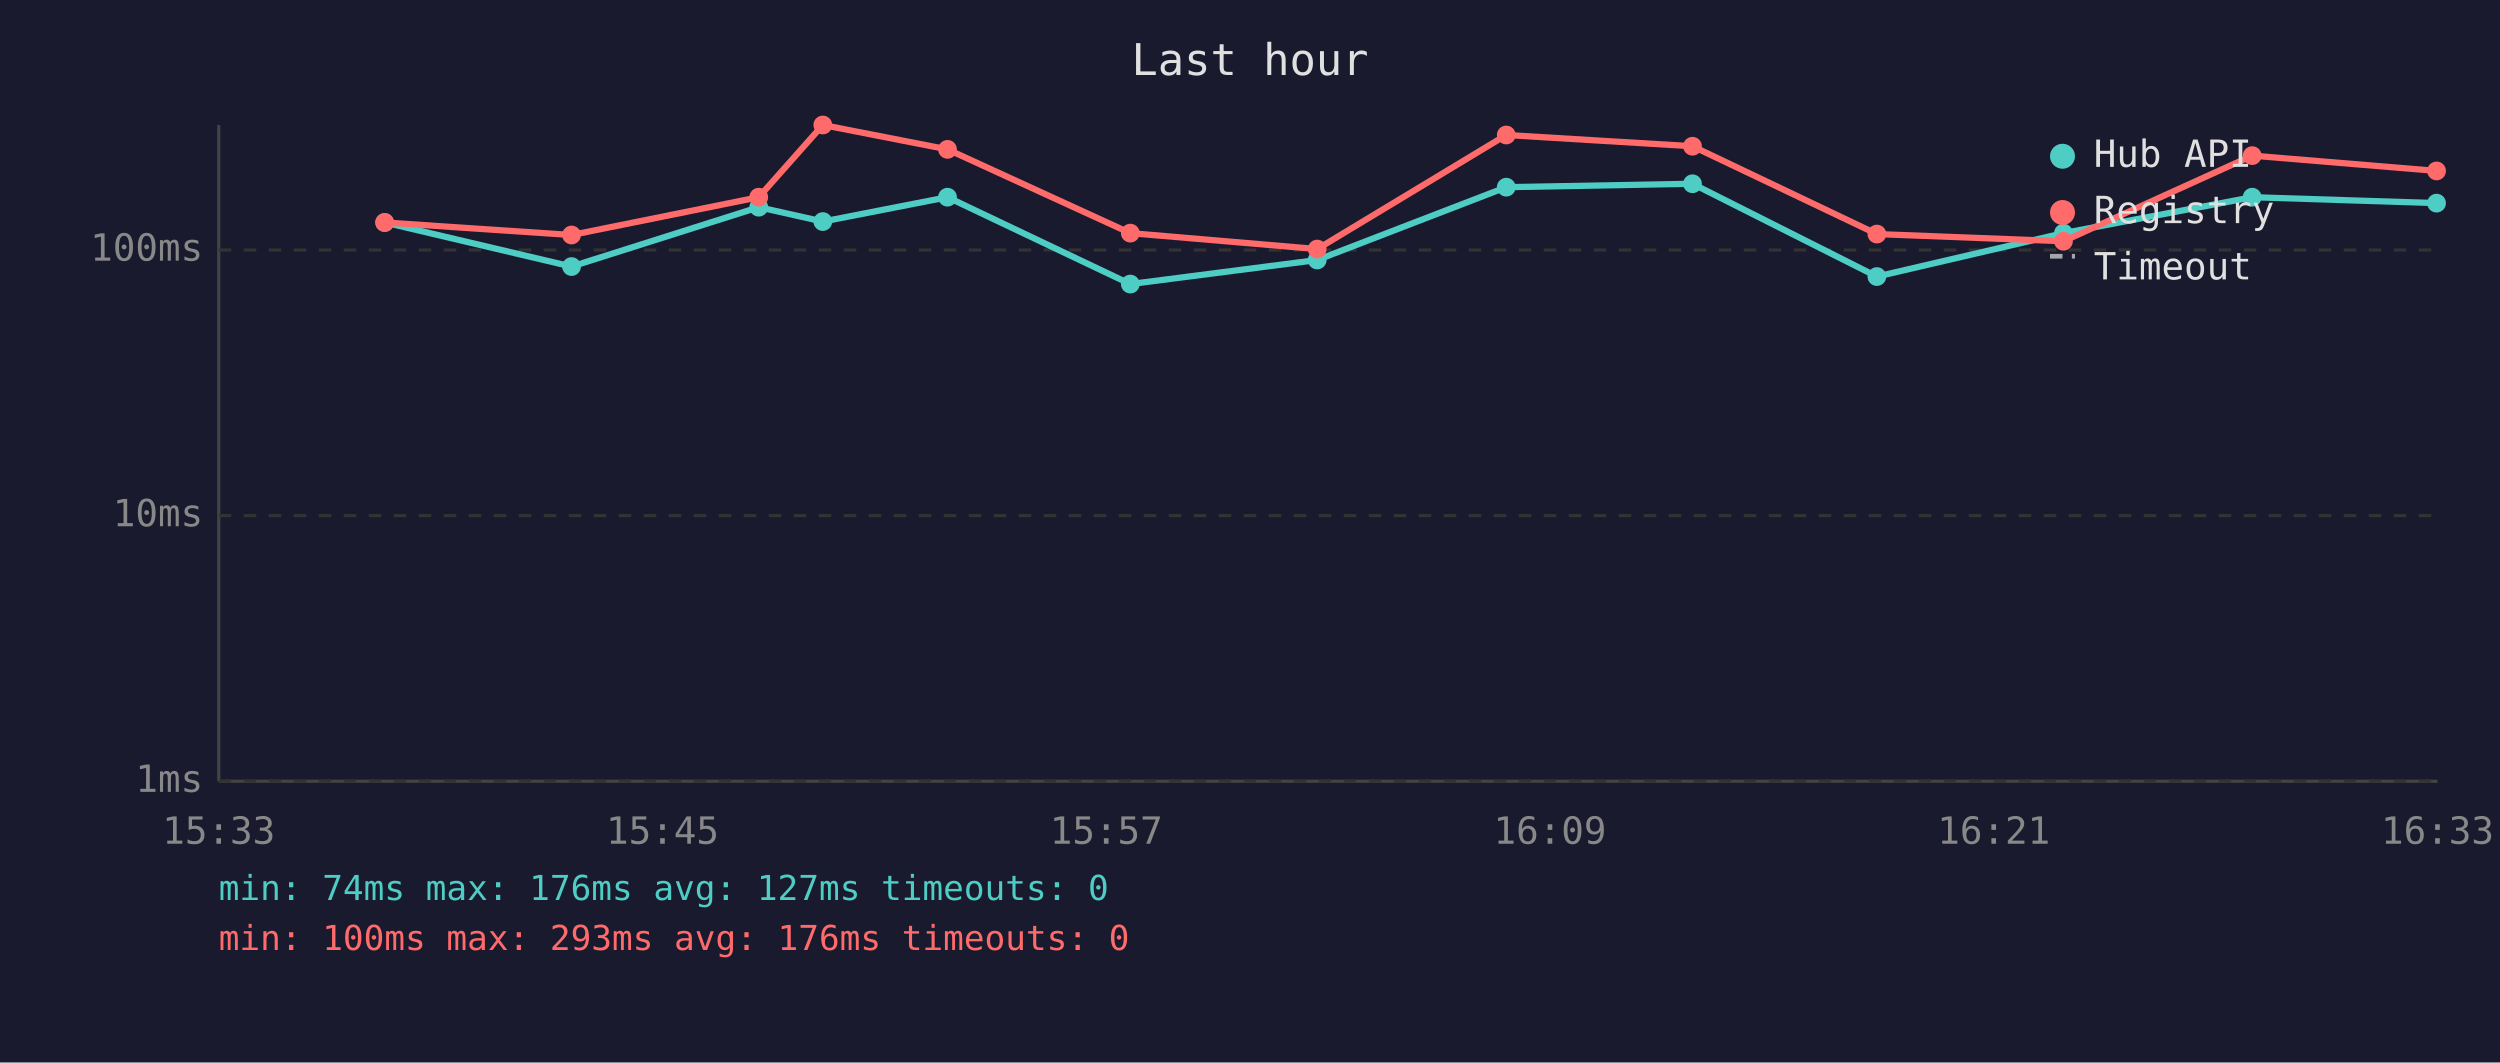
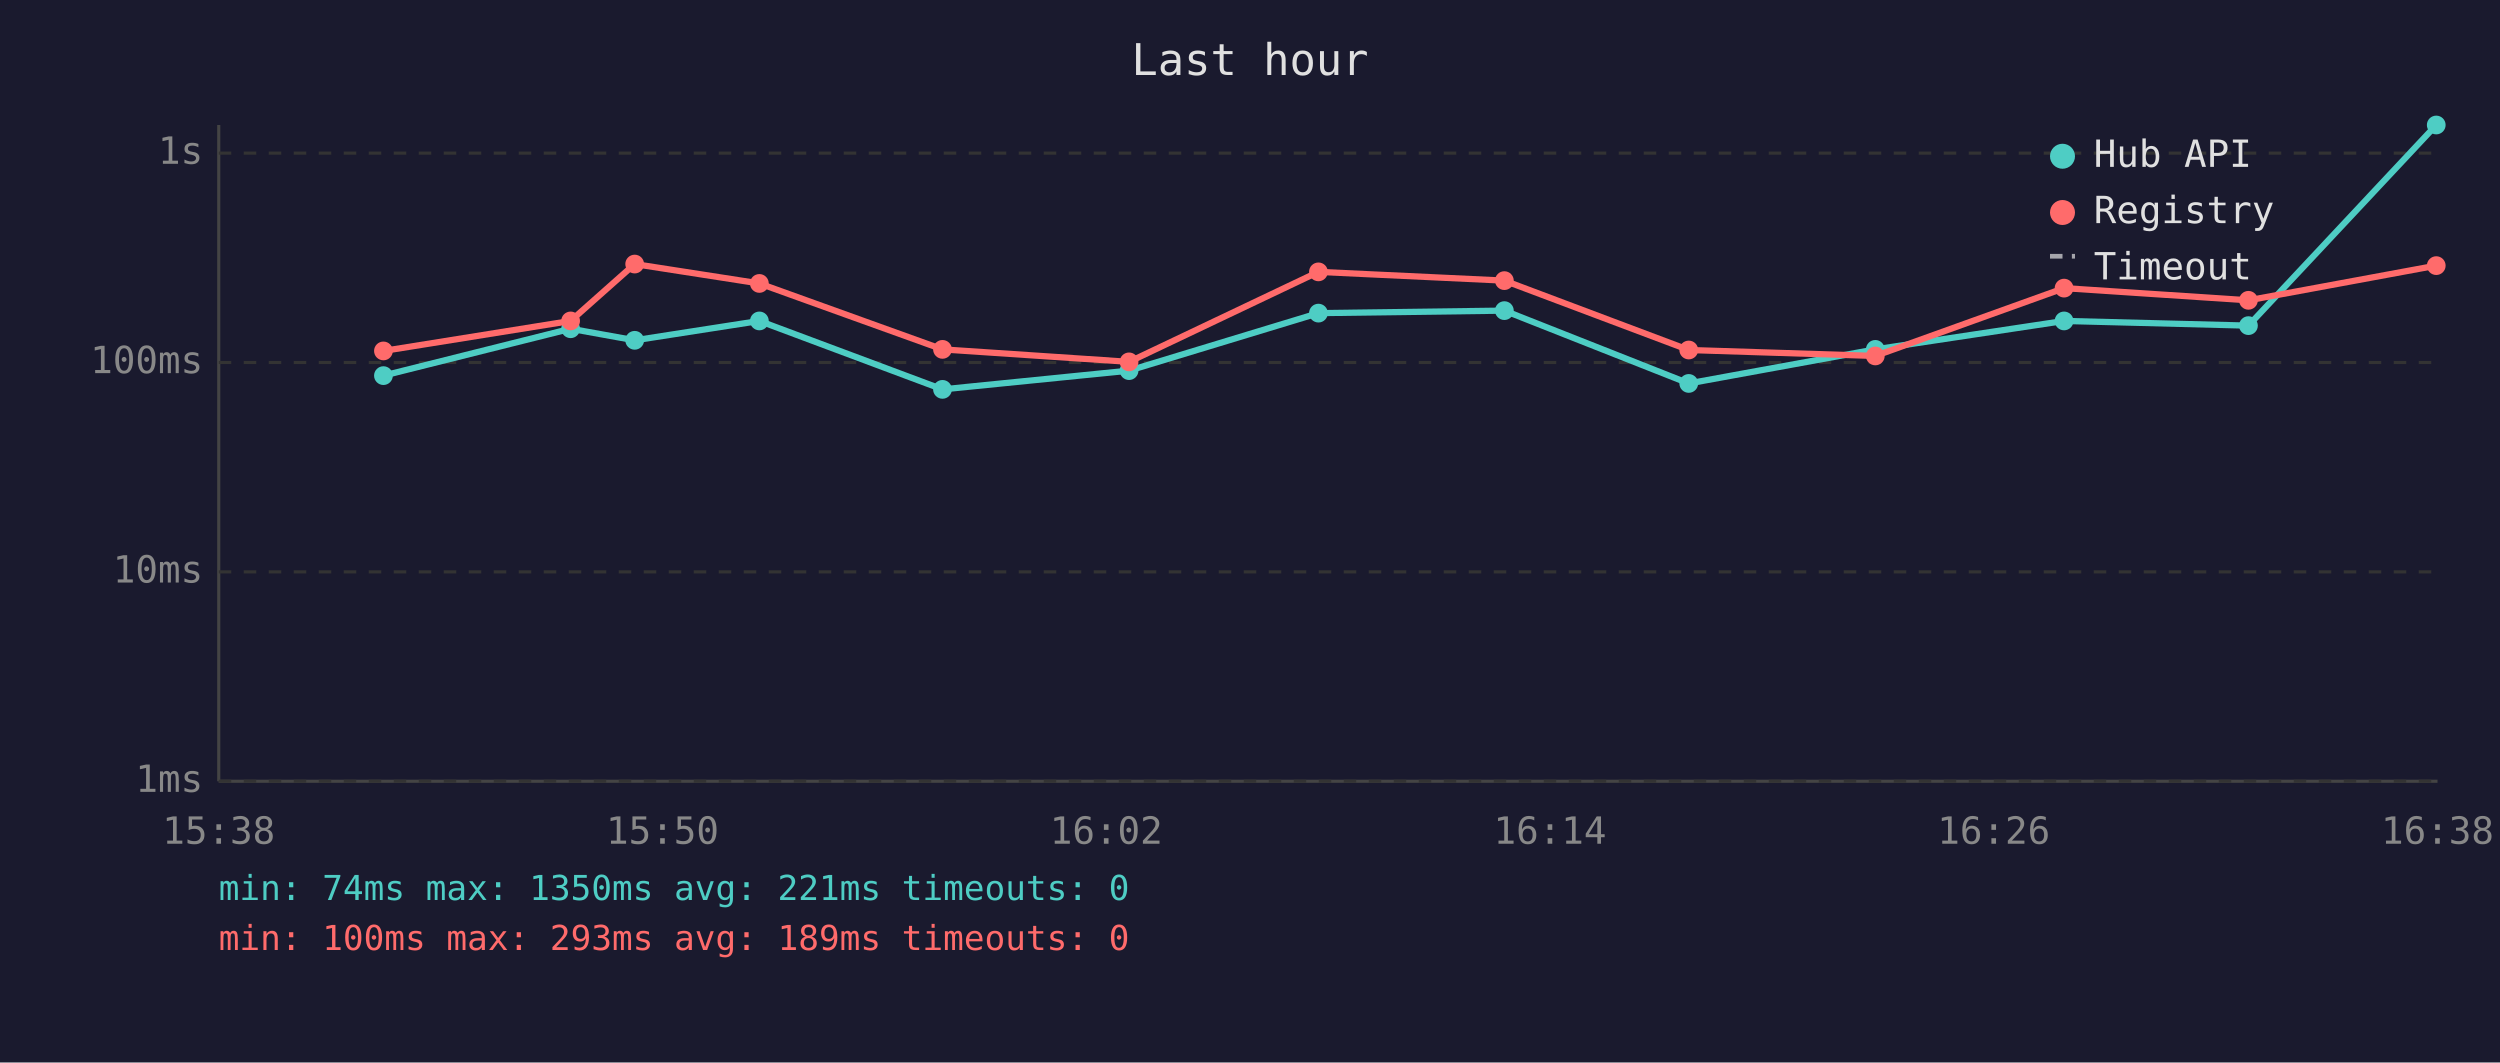
<svg xmlns="http://www.w3.org/2000/svg" viewBox="0 0 800 340" font-family="monospace" font-size="12">
  <rect width="800" height="340" fill="#1a1a2e" />
  <text x="400" y="24" fill="#e0e0e0" font-size="14" text-anchor="middle">Last hour</text>
  <line x1="70" y1="40" x2="70" y2="250" stroke="#444" stroke-width="1" />
  <line x1="70" y1="250" x2="780" y2="250" stroke="#444" stroke-width="1" />
  <line x1="70" y1="250" x2="780" y2="250" stroke="#333" stroke-width="1" stroke-dasharray="4" />
  <text x="65" y="250" fill="#888" text-anchor="end" dominant-baseline="middle">1ms</text>
-   <line x1="70" y1="165" x2="780" y2="165" stroke="#333" stroke-width="1" stroke-dasharray="4" />
-   <text x="65" y="165" fill="#888" text-anchor="end" dominant-baseline="middle">10ms</text>
-   <line x1="70" y1="80" x2="780" y2="80" stroke="#333" stroke-width="1" stroke-dasharray="4" />
-   <text x="65" y="80" fill="#888" text-anchor="end" dominant-baseline="middle">100ms</text>
-   <text x="70" y="270" fill="#888" text-anchor="middle">15:33</text>
-   <text x="212" y="270" fill="#888" text-anchor="middle">15:45</text>
-   <text x="354" y="270" fill="#888" text-anchor="middle">15:57</text>
-   <text x="496" y="270" fill="#888" text-anchor="middle">16:09</text>
-   <text x="638" y="270" fill="#888" text-anchor="middle">16:21</text>
-   <text x="780" y="270" fill="#888" text-anchor="middle">16:33</text>
-   <polyline points="123.1,71.2 182.9,85.3 242.8,66.3 263.3,70.9 303.2,63.1 361.7,90.9 421.5,83.2 482.0,59.9 541.6,58.8 600.6,88.5 660.3,74.6 720.7,63.1 779.7,65.0" fill="none" stroke="#4ecdc4" stroke-width="2" opacity="1" />
-   <circle cx="123.1" cy="71.2" r="3" fill="#4ecdc4" />
-   <circle cx="182.9" cy="85.3" r="3" fill="#4ecdc4" />
-   <circle cx="242.8" cy="66.3" r="3" fill="#4ecdc4" />
-   <circle cx="263.3" cy="70.9" r="3" fill="#4ecdc4" />
-   <circle cx="303.2" cy="63.1" r="3" fill="#4ecdc4" />
-   <circle cx="361.7" cy="90.9" r="3" fill="#4ecdc4" />
-   <circle cx="421.5" cy="83.2" r="3" fill="#4ecdc4" />
-   <circle cx="482.0" cy="59.9" r="3" fill="#4ecdc4" />
-   <circle cx="541.6" cy="58.8" r="3" fill="#4ecdc4" />
-   <circle cx="600.6" cy="88.5" r="3" fill="#4ecdc4" />
-   <circle cx="660.3" cy="74.6" r="3" fill="#4ecdc4" />
-   <circle cx="720.7" cy="63.1" r="3" fill="#4ecdc4" />
-   <circle cx="779.7" cy="65.0" r="3" fill="#4ecdc4" />
-   <polyline points="123.1,71.2 182.9,75.2 242.8,63.1 263.3,40.0 303.2,47.8 361.7,74.6 421.5,79.7 482.0,43.2 541.6,46.8 600.6,74.9 660.3,77.2 720.7,49.8 779.7,54.7" fill="none" stroke="#ff6b6b" stroke-width="2" opacity="1" />
-   <circle cx="123.1" cy="71.2" r="3" fill="#ff6b6b" />
-   <circle cx="182.9" cy="75.2" r="3" fill="#ff6b6b" />
-   <circle cx="242.8" cy="63.1" r="3" fill="#ff6b6b" />
-   <circle cx="263.3" cy="40.0" r="3" fill="#ff6b6b" />
-   <circle cx="303.2" cy="47.8" r="3" fill="#ff6b6b" />
-   <circle cx="361.7" cy="74.6" r="3" fill="#ff6b6b" />
-   <circle cx="421.5" cy="79.7" r="3" fill="#ff6b6b" />
-   <circle cx="482.0" cy="43.2" r="3" fill="#ff6b6b" />
-   <circle cx="541.6" cy="46.8" r="3" fill="#ff6b6b" />
-   <circle cx="600.6" cy="74.9" r="3" fill="#ff6b6b" />
-   <circle cx="660.3" cy="77.2" r="3" fill="#ff6b6b" />
-   <circle cx="720.7" cy="49.8" r="3" fill="#ff6b6b" />
-   <circle cx="779.7" cy="54.7" r="3" fill="#ff6b6b" />
+   <line x1="70" y1="183" x2="780" y2="183" stroke="#333" stroke-width="1" stroke-dasharray="4" />
+   <text x="65" y="183" fill="#888" text-anchor="end" dominant-baseline="middle">10ms</text>
+   <line x1="70" y1="116" x2="780" y2="116" stroke="#333" stroke-width="1" stroke-dasharray="4" />
+   <text x="65" y="116" fill="#888" text-anchor="end" dominant-baseline="middle">100ms</text>
+   <line x1="70" y1="49" x2="780" y2="49" stroke="#333" stroke-width="1" stroke-dasharray="4" />
+   <text x="65" y="49" fill="#888" text-anchor="end" dominant-baseline="middle">1s</text>
+   <text x="70" y="270" fill="#888" text-anchor="middle">15:38</text>
+   <text x="212" y="270" fill="#888" text-anchor="middle">15:50</text>
+   <text x="354" y="270" fill="#888" text-anchor="middle">16:02</text>
+   <text x="496" y="270" fill="#888" text-anchor="middle">16:14</text>
+   <text x="638" y="270" fill="#888" text-anchor="middle">16:26</text>
+   <text x="780" y="270" fill="#888" text-anchor="middle">16:38</text>
+   <polyline points="122.7,120.2 182.6,105.2 203.1,108.9 243.0,102.7 301.6,124.6 361.3,118.6 421.9,100.2 481.4,99.4 540.4,122.7 600.1,111.8 660.5,102.7 719.5,104.2 779.6,40.0" fill="none" stroke="#4ecdc4" stroke-width="2" opacity="1" />
+   <circle cx="122.7" cy="120.2" r="3" fill="#4ecdc4" />
+   <circle cx="182.6" cy="105.2" r="3" fill="#4ecdc4" />
+   <circle cx="203.1" cy="108.9" r="3" fill="#4ecdc4" />
+   <circle cx="243.0" cy="102.7" r="3" fill="#4ecdc4" />
+   <circle cx="301.6" cy="124.6" r="3" fill="#4ecdc4" />
+   <circle cx="361.3" cy="118.6" r="3" fill="#4ecdc4" />
+   <circle cx="421.9" cy="100.2" r="3" fill="#4ecdc4" />
+   <circle cx="481.4" cy="99.4" r="3" fill="#4ecdc4" />
+   <circle cx="540.4" cy="122.7" r="3" fill="#4ecdc4" />
+   <circle cx="600.1" cy="111.8" r="3" fill="#4ecdc4" />
+   <circle cx="660.5" cy="102.7" r="3" fill="#4ecdc4" />
+   <circle cx="719.5" cy="104.2" r="3" fill="#4ecdc4" />
+   <circle cx="779.6" cy="40.0" r="3" fill="#4ecdc4" />
+   <polyline points="122.7,112.3 182.6,102.7 203.1,84.5 243.0,90.7 301.6,111.8 361.3,115.8 421.9,87.0 481.4,89.8 540.4,112.0 600.1,113.9 660.5,92.2 719.5,96.1 779.6,85.0" fill="none" stroke="#ff6b6b" stroke-width="2" opacity="1" />
+   <circle cx="122.7" cy="112.3" r="3" fill="#ff6b6b" />
+   <circle cx="182.6" cy="102.7" r="3" fill="#ff6b6b" />
+   <circle cx="203.1" cy="84.5" r="3" fill="#ff6b6b" />
+   <circle cx="243.0" cy="90.7" r="3" fill="#ff6b6b" />
+   <circle cx="301.6" cy="111.8" r="3" fill="#ff6b6b" />
+   <circle cx="361.3" cy="115.8" r="3" fill="#ff6b6b" />
+   <circle cx="421.9" cy="87.0" r="3" fill="#ff6b6b" />
+   <circle cx="481.4" cy="89.8" r="3" fill="#ff6b6b" />
+   <circle cx="540.4" cy="112.0" r="3" fill="#ff6b6b" />
+   <circle cx="600.1" cy="113.9" r="3" fill="#ff6b6b" />
+   <circle cx="660.5" cy="92.2" r="3" fill="#ff6b6b" />
+   <circle cx="719.5" cy="96.1" r="3" fill="#ff6b6b" />
+   <circle cx="779.6" cy="85.0" r="3" fill="#ff6b6b" />
  <circle cx="660" cy="50" r="4" fill="#4ecdc4" />
  <text x="670" y="50" fill="#e0e0e0" dominant-baseline="middle">Hub API</text>
  <circle cx="660" cy="68" r="4" fill="#ff6b6b" />
  <text x="670" y="68" fill="#e0e0e0" dominant-baseline="middle">Registry</text>
  <line x1="656" y1="82" x2="664" y2="82" stroke="#e0e0e0" stroke-width="1.5" stroke-dasharray="4,3" opacity="0.7" />
  <text x="670" y="86" fill="#e0e0e0" dominant-baseline="middle">Timeout</text>
-   <text x="70" y="288" fill="#4ecdc4" font-size="11">min: 74ms  max: 176ms  avg: 127ms  timeouts: 0</text>
-   <text x="70" y="304" fill="#ff6b6b" font-size="11">min: 100ms  max: 293ms  avg: 176ms  timeouts: 0</text>
+   <text x="70" y="288" fill="#4ecdc4" font-size="11">min: 74ms  max: 1350ms  avg: 221ms  timeouts: 0</text>
+   <text x="70" y="304" fill="#ff6b6b" font-size="11">min: 100ms  max: 293ms  avg: 189ms  timeouts: 0</text>
</svg>
